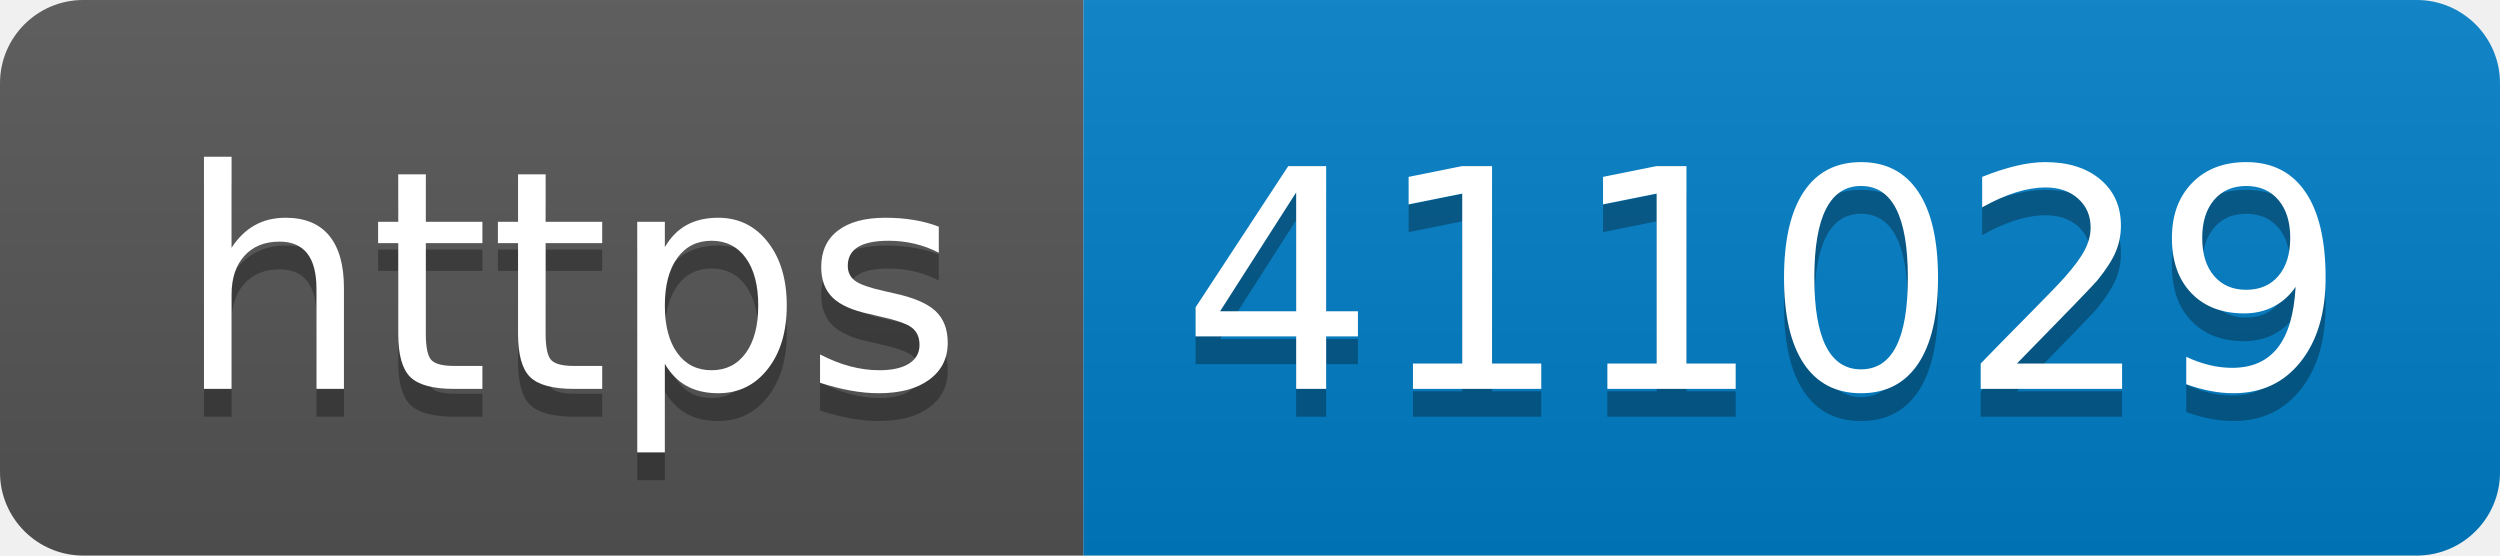
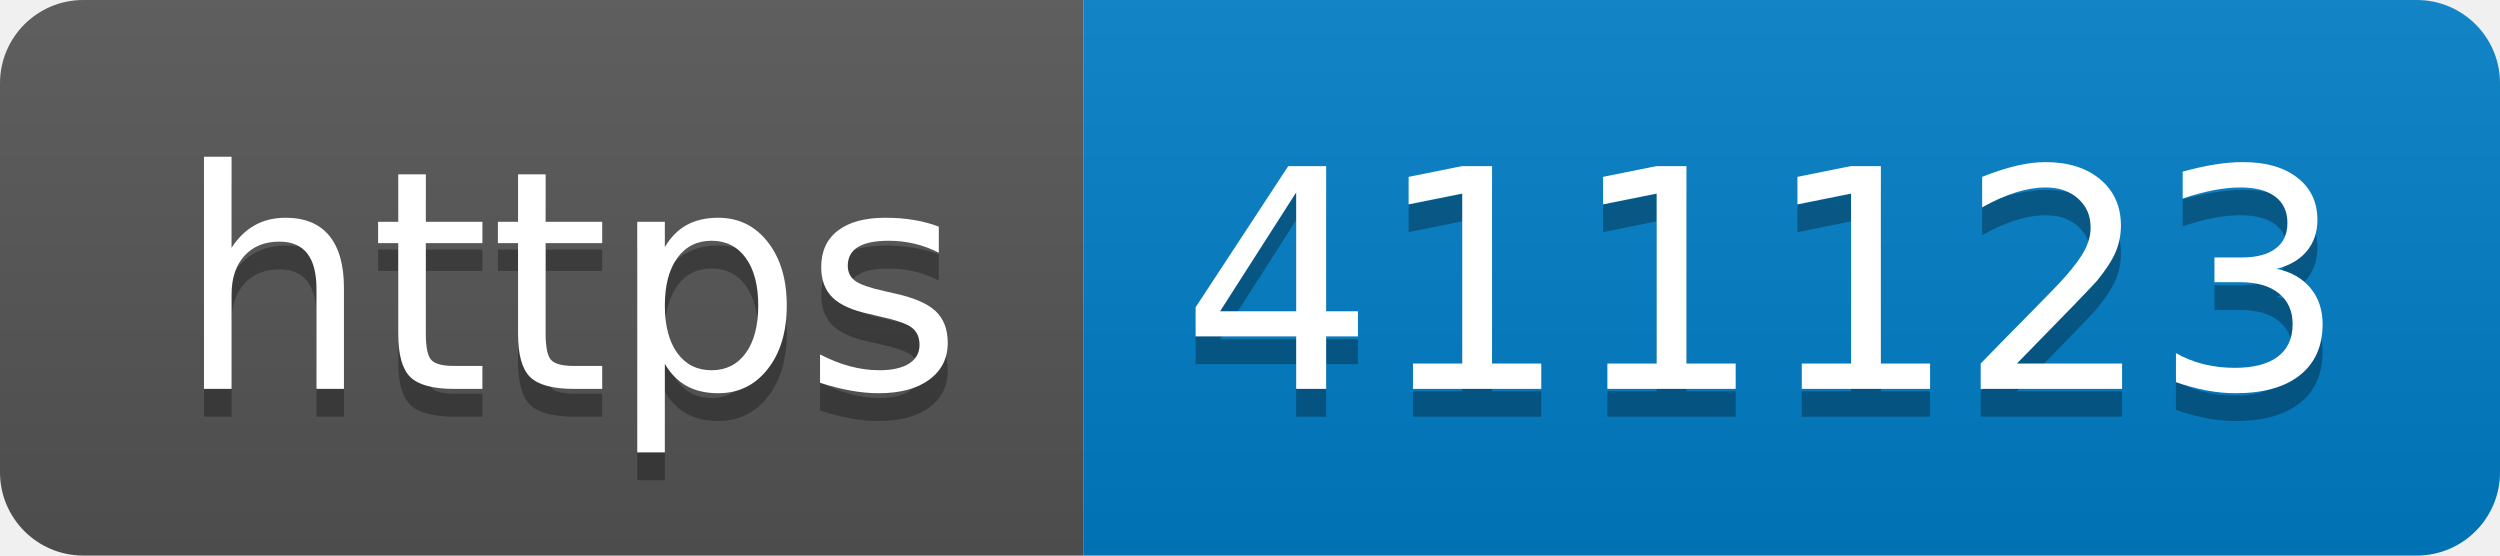
- <svg xmlns="http://www.w3.org/2000/svg" width="90" height="20" role="img" aria-label="https: 411029">
+ <svg xmlns="http://www.w3.org/2000/svg" width="90" height="20" role="img" aria-label="https: 411123">
  <linearGradient id="s" x2="0" y2="100%">
    <stop offset="0" stop-color="#bbb" stop-opacity=".1" />
    <stop offset="1" stop-opacity=".1" />
  </linearGradient>
  <clipPath id="r">
    <rect width="90" height="20" rx="3" fill="#fff" />
  </clipPath>
  <g clip-path="url(#r)">
    <rect width="39" height="20" fill="#555" />
    <rect x="39" width="51" height="20" fill="#007ec6" />
    <rect width="90" height="20" fill="url(#s)" />
  </g>
  <g fill="#fff" text-anchor="middle" font-family="Verdana,Geneva,DejaVu Sans,sans-serif" text-rendering="geometricPrecision" font-size="110">
    <text aria-hidden="true" x="205" y="150" fill="#010101" fill-opacity=".3" transform="scale(.1)" textLength="290">https</text>
    <text x="205" y="140" transform="scale(.1)" fill="#fff" textLength="290">https</text>
-     <text aria-hidden="true" x="635" y="150" fill="#010101" fill-opacity=".3" transform="scale(.1)" textLength="410">411029</text>
-     <text x="635" y="140" transform="scale(.1)" fill="#fff" textLength="410">411029</text>
+     <text aria-hidden="true" x="635" y="150" fill="#010101" fill-opacity=".3" transform="scale(.1)" textLength="410">411123</text>
+     <text x="635" y="140" transform="scale(.1)" fill="#fff" textLength="410">411123</text>
  </g>
</svg>
